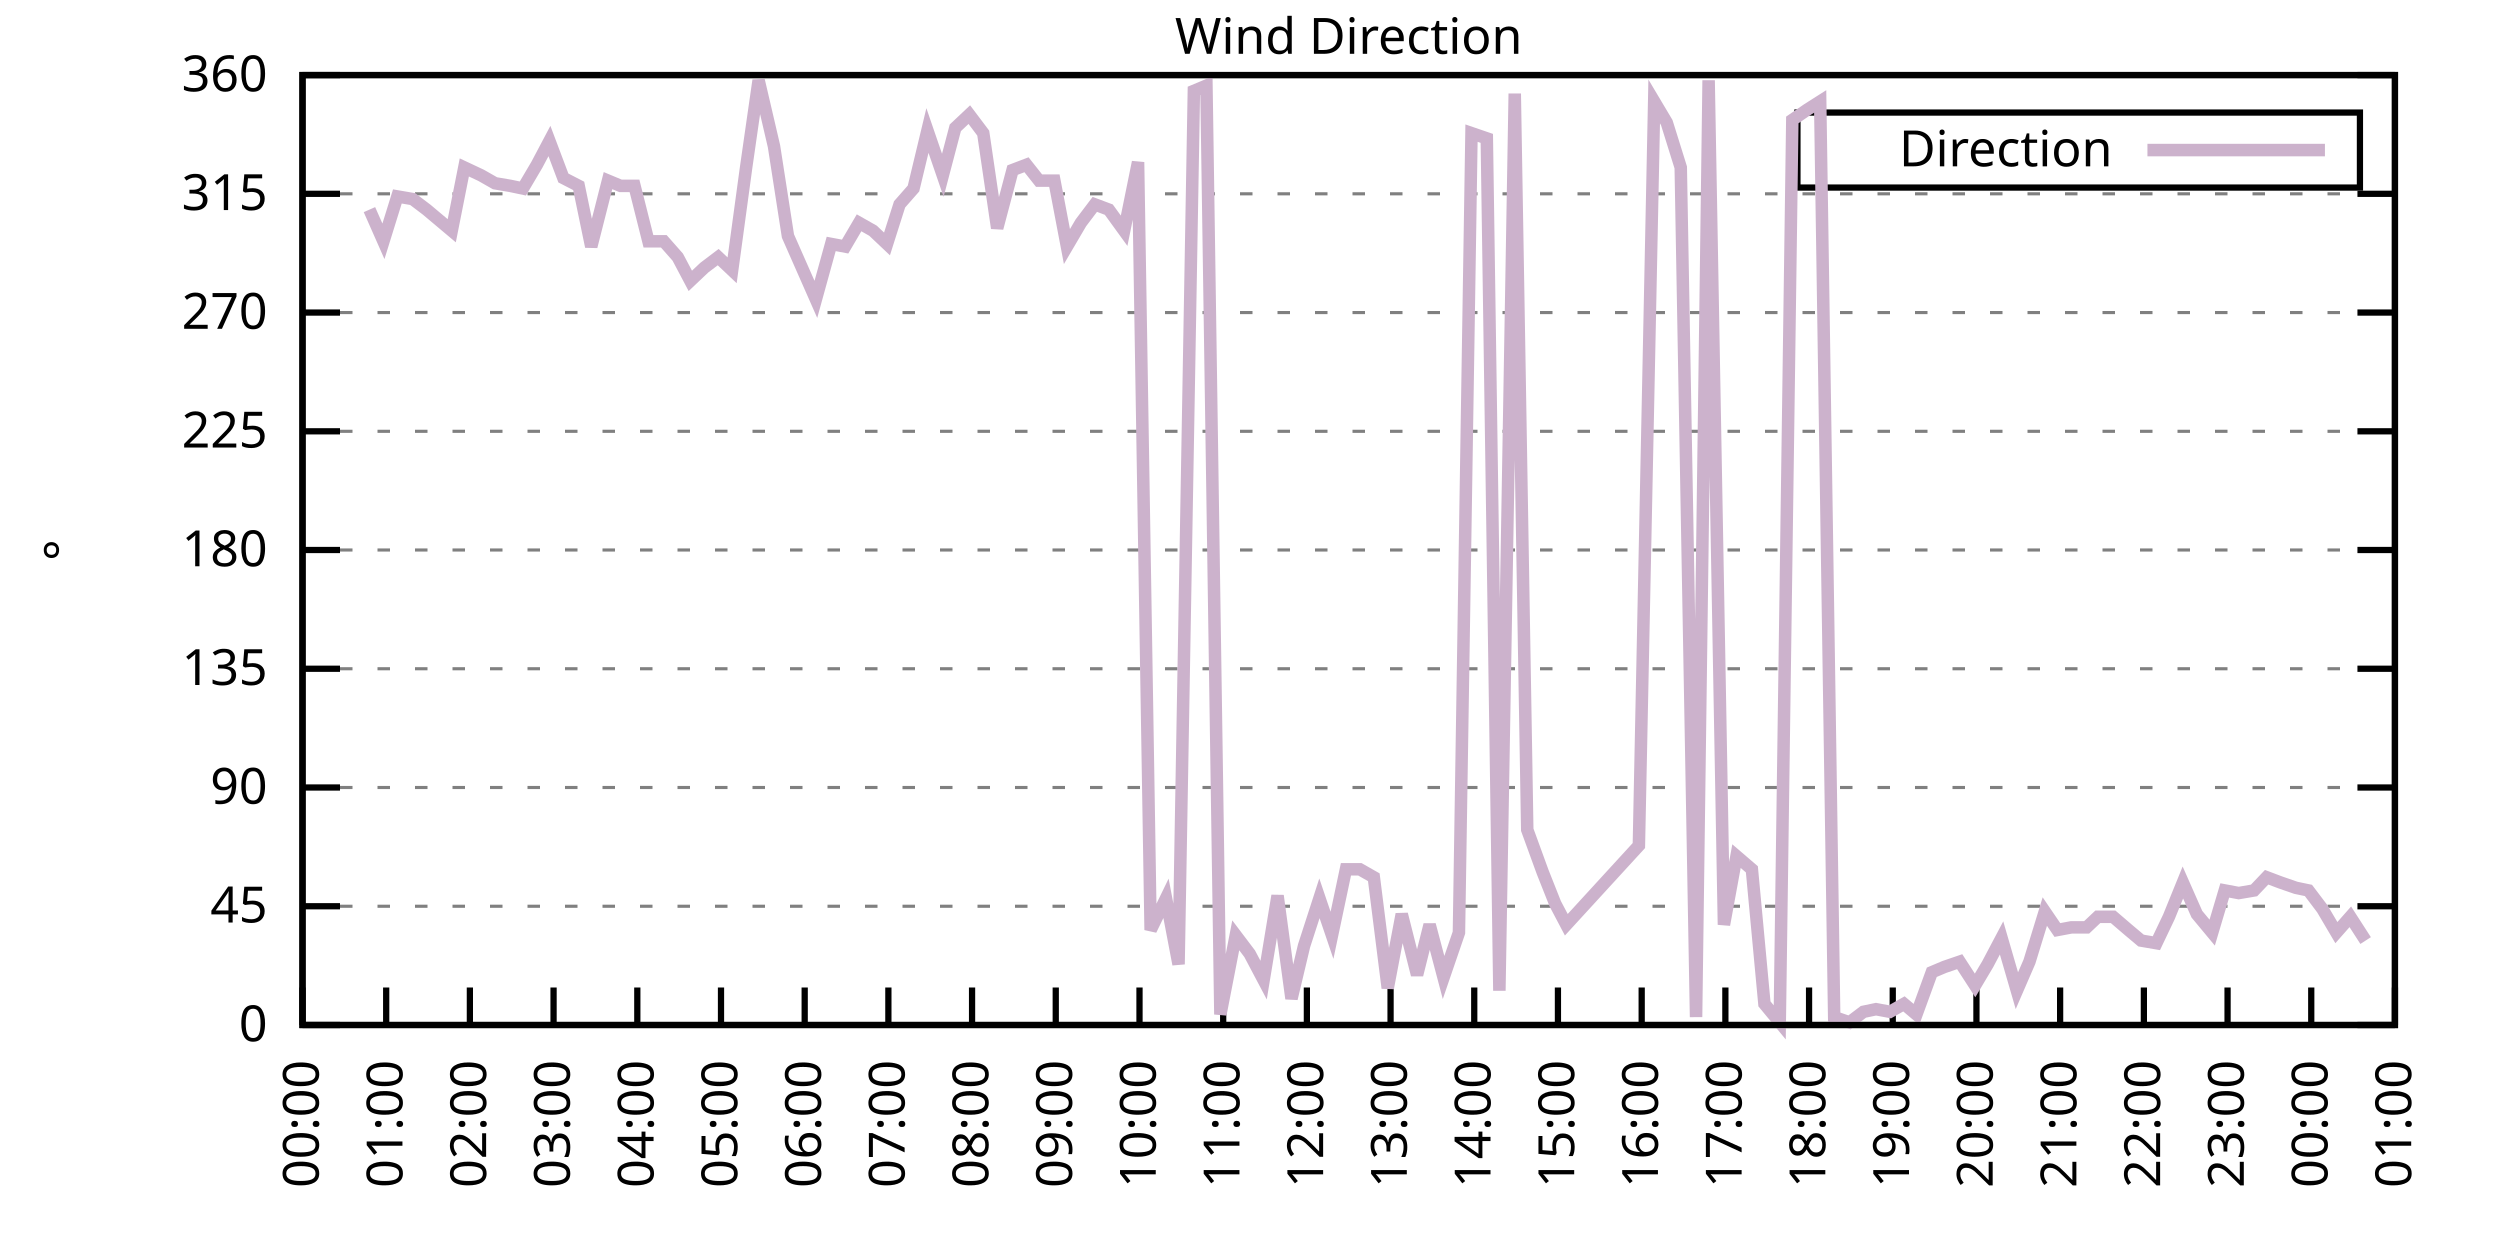
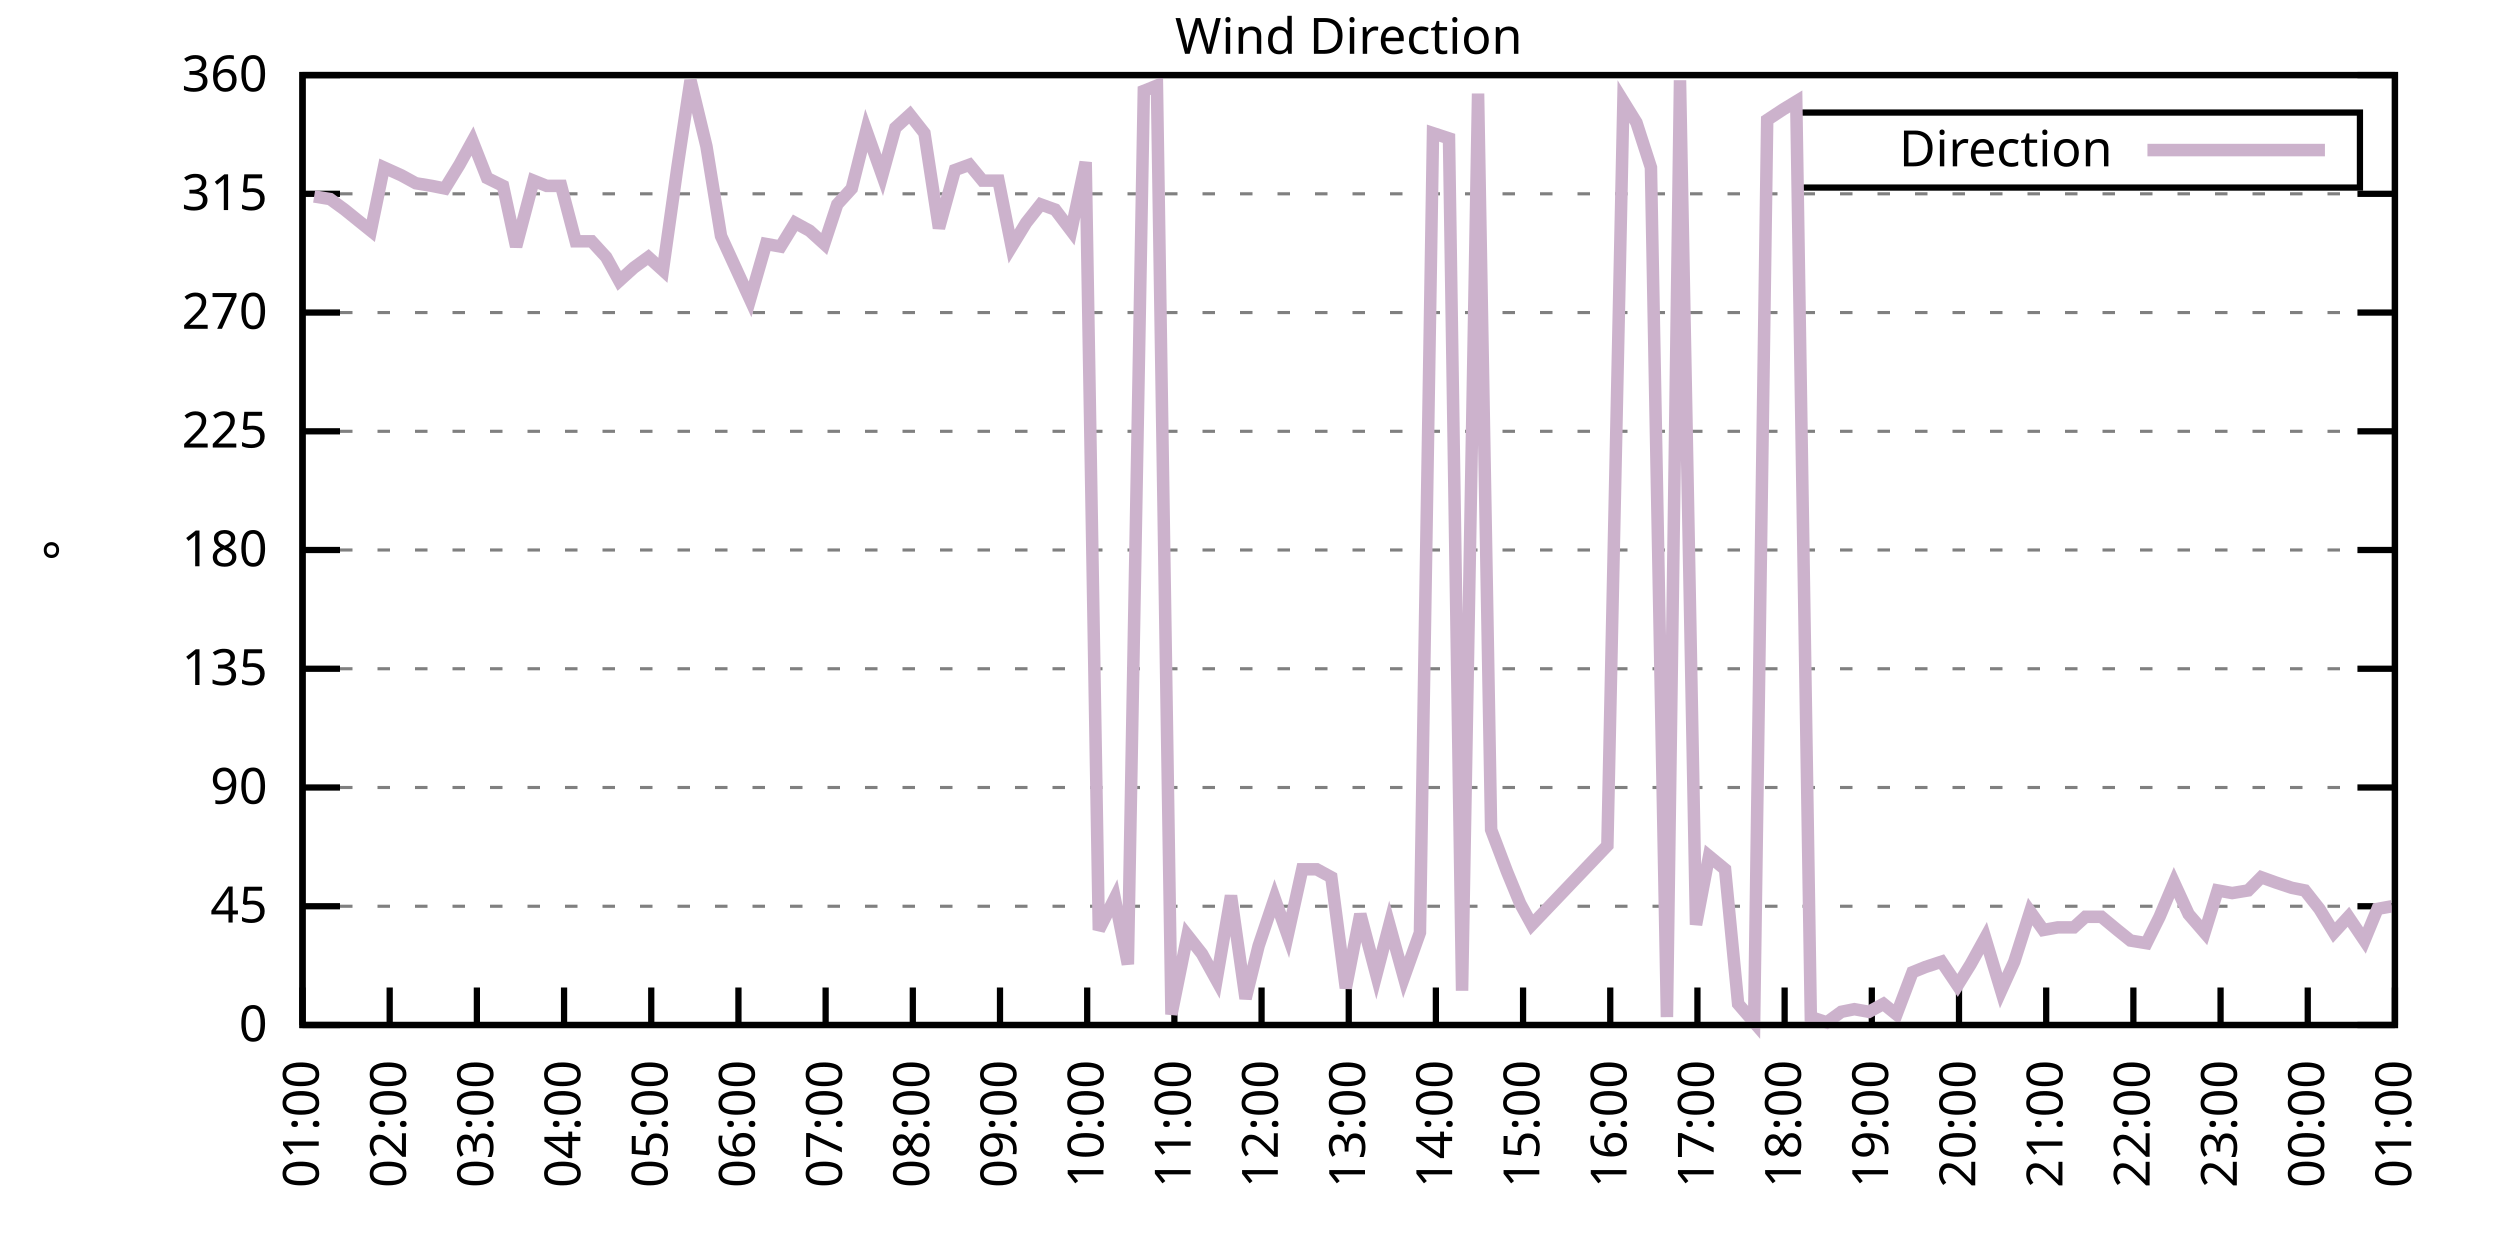
<svg xmlns="http://www.w3.org/2000/svg" xmlns:xlink="http://www.w3.org/1999/xlink" width="400" height="200" viewBox="0 0 400 200">
  <g id="gnuplot_canvas">
    <rect x="0" y="0" width="400" height="200" fill="none" />
    <defs>
      <circle id="gpDot" r="0.5" stroke-width="0.5" stroke="currentColor" />
      <path id="gpPt0" stroke-width="0.333" stroke="currentColor" d="M-1,0 h2 M0,-1 v2" />
      <path id="gpPt1" stroke-width="0.333" stroke="currentColor" d="M-1,-1 L1,1 M1,-1 L-1,1" />
      <path id="gpPt2" stroke-width="0.333" stroke="currentColor" d="M-1,0 L1,0 M0,-1 L0,1 M-1,-1 L1,1 M-1,1 L1,-1" />
      <rect id="gpPt3" stroke-width="0.333" stroke="currentColor" x="-1" y="-1" width="2" height="2" />
      <rect id="gpPt4" stroke-width="0.333" stroke="currentColor" fill="currentColor" x="-1" y="-1" width="2" height="2" />
      <circle id="gpPt5" stroke-width="0.333" stroke="currentColor" cx="0" cy="0" r="1" />
      <use xlink:href="#gpPt5" id="gpPt6" fill="currentColor" stroke="none" />
      <path id="gpPt7" stroke-width="0.333" stroke="currentColor" d="M0,-1.33 L-1.33,0.67 L1.33,0.67 z" />
      <use xlink:href="#gpPt7" id="gpPt8" fill="currentColor" stroke="none" />
      <use xlink:href="#gpPt7" id="gpPt9" stroke="currentColor" transform="rotate(180)" />
      <use xlink:href="#gpPt9" id="gpPt10" fill="currentColor" stroke="none" />
      <use xlink:href="#gpPt3" id="gpPt11" stroke="currentColor" transform="rotate(45)" />
      <use xlink:href="#gpPt11" id="gpPt12" fill="currentColor" stroke="none" />
      <path id="gpPt13" stroke-width="0.333" stroke="currentColor" d="M0,1.330 L1.265,0.411 L0.782,-1.067 L-0.782,-1.076 L-1.265,0.411 z" />
      <use xlink:href="#gpPt13" id="gpPt14" fill="currentColor" stroke="none" />
      <filter id="textbox" filterUnits="objectBoundingBox" x="0" y="0" height="1" width="1">
        <feFlood flood-color="white" flood-opacity="1" result="bgnd" />
        <feComposite in="SourceGraphic" in2="bgnd" operator="atop" />
      </filter>
      <filter id="greybox" filterUnits="objectBoundingBox" x="0" y="0" height="1" width="1">
        <feFlood flood-color="lightgrey" flood-opacity="1" result="grey" />
        <feComposite in="SourceGraphic" in2="grey" operator="atop" />
      </filter>
    </defs>
    <g fill="none" color="white" stroke="currentColor" stroke-width="1.00" stroke-linecap="butt" stroke-linejoin="miter">
</g>
    <g fill="none" color="black" stroke="currentColor" stroke-width="1.00" stroke-linecap="butt" stroke-linejoin="miter">
      <g stroke="none" shape-rendering="crispEdges">
        <polygon fill="rgb(255, 255, 255)" points="48.40,164.00 383.18,164.00 383.18,12.02 48.40,12.02 " />
      </g>
    </g>
    <g fill="none" color="black" stroke="currentColor" stroke-width="1.00" stroke-linecap="butt" stroke-linejoin="miter">
</g>
    <g fill="none" color="black" stroke="black" stroke-width="0.50" stroke-linecap="butt" stroke-linejoin="miter">
</g>
    <g fill="none" color="gray" stroke="currentColor" stroke-width="0.50" stroke-linecap="butt" stroke-linejoin="miter">
      <path stroke="gray" stroke-dasharray="2,4" class="gridline" d="M48.40,164.00 L383.19,164.00  " />
    </g>
    <g fill="none" color="gray" stroke="gray" stroke-width="1.00" stroke-linecap="butt" stroke-linejoin="miter">
</g>
    <g fill="none" color="black" stroke="currentColor" stroke-width="1.00" stroke-linecap="butt" stroke-linejoin="miter">
      <path stroke="black" d="M48.40,164.00 L54.40,164.00 M383.19,164.00 L377.19,164.00  " />
      <g transform="translate(42.80,166.60)" stroke="none" fill="black" font-family="Sans" font-size="8.00" text-anchor="end">
        <text>
          <tspan font-family="Sans"> 0</tspan>
        </text>
      </g>
    </g>
    <g fill="none" color="black" stroke="currentColor" stroke-width="1.00" stroke-linecap="butt" stroke-linejoin="miter">
</g>
    <g fill="none" color="black" stroke="black" stroke-width="0.50" stroke-linecap="butt" stroke-linejoin="miter">
</g>
    <g fill="none" color="gray" stroke="currentColor" stroke-width="0.50" stroke-linecap="butt" stroke-linejoin="miter">
      <path stroke="gray" stroke-dasharray="2,4" class="gridline" d="M48.40,145.00 L383.19,145.00  " />
    </g>
    <g fill="none" color="gray" stroke="gray" stroke-width="1.00" stroke-linecap="butt" stroke-linejoin="miter">
</g>
    <g fill="none" color="black" stroke="currentColor" stroke-width="1.00" stroke-linecap="butt" stroke-linejoin="miter">
      <path stroke="black" d="M48.40,145.00 L54.40,145.00 M383.19,145.00 L377.19,145.00  " />
      <g transform="translate(42.80,147.60)" stroke="none" fill="black" font-family="Sans" font-size="8.00" text-anchor="end">
        <text>
          <tspan font-family="Sans"> 45</tspan>
        </text>
      </g>
    </g>
    <g fill="none" color="black" stroke="currentColor" stroke-width="1.00" stroke-linecap="butt" stroke-linejoin="miter">
</g>
    <g fill="none" color="black" stroke="black" stroke-width="0.50" stroke-linecap="butt" stroke-linejoin="miter">
</g>
    <g fill="none" color="gray" stroke="currentColor" stroke-width="0.50" stroke-linecap="butt" stroke-linejoin="miter">
      <path stroke="gray" stroke-dasharray="2,4" class="gridline" d="M48.40,126.00 L383.19,126.00  " />
    </g>
    <g fill="none" color="gray" stroke="gray" stroke-width="1.00" stroke-linecap="butt" stroke-linejoin="miter">
</g>
    <g fill="none" color="black" stroke="currentColor" stroke-width="1.00" stroke-linecap="butt" stroke-linejoin="miter">
      <path stroke="black" d="M48.40,126.00 L54.40,126.00 M383.19,126.00 L377.19,126.00  " />
      <g transform="translate(42.80,128.60)" stroke="none" fill="black" font-family="Sans" font-size="8.00" text-anchor="end">
        <text>
          <tspan font-family="Sans"> 90</tspan>
        </text>
      </g>
    </g>
    <g fill="none" color="black" stroke="currentColor" stroke-width="1.00" stroke-linecap="butt" stroke-linejoin="miter">
</g>
    <g fill="none" color="black" stroke="black" stroke-width="0.50" stroke-linecap="butt" stroke-linejoin="miter">
</g>
    <g fill="none" color="gray" stroke="currentColor" stroke-width="0.50" stroke-linecap="butt" stroke-linejoin="miter">
      <path stroke="gray" stroke-dasharray="2,4" class="gridline" d="M48.40,107.00 L383.19,107.00  " />
    </g>
    <g fill="none" color="gray" stroke="gray" stroke-width="1.00" stroke-linecap="butt" stroke-linejoin="miter">
</g>
    <g fill="none" color="black" stroke="currentColor" stroke-width="1.00" stroke-linecap="butt" stroke-linejoin="miter">
      <path stroke="black" d="M48.40,107.00 L54.40,107.00 M383.19,107.00 L377.19,107.00  " />
      <g transform="translate(42.80,109.60)" stroke="none" fill="black" font-family="Sans" font-size="8.00" text-anchor="end">
        <text>
          <tspan font-family="Sans"> 135</tspan>
        </text>
      </g>
    </g>
    <g fill="none" color="black" stroke="currentColor" stroke-width="1.00" stroke-linecap="butt" stroke-linejoin="miter">
</g>
    <g fill="none" color="black" stroke="black" stroke-width="0.50" stroke-linecap="butt" stroke-linejoin="miter">
</g>
    <g fill="none" color="gray" stroke="currentColor" stroke-width="0.50" stroke-linecap="butt" stroke-linejoin="miter">
      <path stroke="gray" stroke-dasharray="2,4" class="gridline" d="M48.40,88.00 L383.19,88.00  " />
    </g>
    <g fill="none" color="gray" stroke="gray" stroke-width="1.00" stroke-linecap="butt" stroke-linejoin="miter">
</g>
    <g fill="none" color="black" stroke="currentColor" stroke-width="1.00" stroke-linecap="butt" stroke-linejoin="miter">
      <path stroke="black" d="M48.40,88.00 L54.40,88.00 M383.19,88.00 L377.19,88.00  " />
      <g transform="translate(42.80,90.60)" stroke="none" fill="black" font-family="Sans" font-size="8.00" text-anchor="end">
        <text>
          <tspan font-family="Sans"> 180</tspan>
        </text>
      </g>
    </g>
    <g fill="none" color="black" stroke="currentColor" stroke-width="1.00" stroke-linecap="butt" stroke-linejoin="miter">
</g>
    <g fill="none" color="black" stroke="black" stroke-width="0.50" stroke-linecap="butt" stroke-linejoin="miter">
</g>
    <g fill="none" color="gray" stroke="currentColor" stroke-width="0.50" stroke-linecap="butt" stroke-linejoin="miter">
      <path stroke="gray" stroke-dasharray="2,4" class="gridline" d="M48.40,69.01 L383.19,69.01  " />
    </g>
    <g fill="none" color="gray" stroke="gray" stroke-width="1.00" stroke-linecap="butt" stroke-linejoin="miter">
</g>
    <g fill="none" color="black" stroke="currentColor" stroke-width="1.00" stroke-linecap="butt" stroke-linejoin="miter">
      <path stroke="black" d="M48.40,69.01 L54.40,69.01 M383.19,69.01 L377.19,69.01  " />
      <g transform="translate(42.80,71.61)" stroke="none" fill="black" font-family="Sans" font-size="8.00" text-anchor="end">
        <text>
          <tspan font-family="Sans"> 225</tspan>
        </text>
      </g>
    </g>
    <g fill="none" color="black" stroke="currentColor" stroke-width="1.00" stroke-linecap="butt" stroke-linejoin="miter">
</g>
    <g fill="none" color="black" stroke="black" stroke-width="0.50" stroke-linecap="butt" stroke-linejoin="miter">
</g>
    <g fill="none" color="gray" stroke="currentColor" stroke-width="0.50" stroke-linecap="butt" stroke-linejoin="miter">
      <path stroke="gray" stroke-dasharray="2,4" class="gridline" d="M48.40,50.01 L383.19,50.01  " />
    </g>
    <g fill="none" color="gray" stroke="gray" stroke-width="1.00" stroke-linecap="butt" stroke-linejoin="miter">
</g>
    <g fill="none" color="black" stroke="currentColor" stroke-width="1.00" stroke-linecap="butt" stroke-linejoin="miter">
      <path stroke="black" d="M48.40,50.01 L54.40,50.01 M383.19,50.01 L377.19,50.01  " />
      <g transform="translate(42.80,52.61)" stroke="none" fill="black" font-family="Sans" font-size="8.00" text-anchor="end">
        <text>
          <tspan font-family="Sans"> 270</tspan>
        </text>
      </g>
    </g>
    <g fill="none" color="black" stroke="currentColor" stroke-width="1.00" stroke-linecap="butt" stroke-linejoin="miter">
</g>
    <g fill="none" color="black" stroke="black" stroke-width="0.50" stroke-linecap="butt" stroke-linejoin="miter">
</g>
    <g fill="none" color="gray" stroke="currentColor" stroke-width="0.50" stroke-linecap="butt" stroke-linejoin="miter">
      <path stroke="gray" stroke-dasharray="2,4" class="gridline" d="M48.40,31.01 L383.19,31.01  " />
    </g>
    <g fill="none" color="gray" stroke="gray" stroke-width="1.00" stroke-linecap="butt" stroke-linejoin="miter">
</g>
    <g fill="none" color="black" stroke="currentColor" stroke-width="1.00" stroke-linecap="butt" stroke-linejoin="miter">
      <path stroke="black" d="M48.40,31.01 L54.40,31.01 M383.19,31.01 L377.19,31.01  " />
      <g transform="translate(42.80,33.61)" stroke="none" fill="black" font-family="Sans" font-size="8.00" text-anchor="end">
        <text>
          <tspan font-family="Sans"> 315</tspan>
        </text>
      </g>
    </g>
    <g fill="none" color="black" stroke="currentColor" stroke-width="1.00" stroke-linecap="butt" stroke-linejoin="miter">
</g>
    <g fill="none" color="black" stroke="black" stroke-width="0.50" stroke-linecap="butt" stroke-linejoin="miter">
</g>
    <g fill="none" color="gray" stroke="currentColor" stroke-width="0.50" stroke-linecap="butt" stroke-linejoin="miter">
      <path stroke="gray" stroke-dasharray="2,4" class="gridline" d="M48.40,12.01 L383.19,12.01  " />
    </g>
    <g fill="none" color="gray" stroke="gray" stroke-width="1.00" stroke-linecap="butt" stroke-linejoin="miter">
</g>
    <g fill="none" color="black" stroke="currentColor" stroke-width="1.00" stroke-linecap="butt" stroke-linejoin="miter">
      <path stroke="black" d="M48.40,12.01 L54.40,12.01 M383.19,12.01 L377.19,12.01  " />
      <g transform="translate(42.80,14.61)" stroke="none" fill="black" font-family="Sans" font-size="8.00" text-anchor="end">
        <text>
          <tspan font-family="Sans"> 360</tspan>
        </text>
      </g>
    </g>
    <g fill="none" color="black" stroke="currentColor" stroke-width="1.00" stroke-linecap="butt" stroke-linejoin="miter">
      <path stroke="black" d="M48.40,164.00 L48.40,158.00  " />
      <g transform="translate(51.00,169.60) rotate(270.00)" stroke="none" fill="black" font-family="Sans" font-size="8.00" text-anchor="end">
        <text>
-           <tspan font-family="Sans">00:00</tspan>
-         </text>
-       </g>
-     </g>
-     <g fill="none" color="black" stroke="currentColor" stroke-width="1.00" stroke-linecap="butt" stroke-linejoin="miter">
-       <path stroke="black" d="M61.79,164.00 L61.79,158.00  " />
-       <g transform="translate(64.39,169.60) rotate(270.00)" stroke="none" fill="black" font-family="Sans" font-size="8.00" text-anchor="end">
-         <text>
          <tspan font-family="Sans">01:00</tspan>
        </text>
      </g>
    </g>
    <g fill="none" color="black" stroke="currentColor" stroke-width="1.00" stroke-linecap="butt" stroke-linejoin="miter">
-       <path stroke="black" d="M75.18,164.00 L75.18,158.00  " />
-       <g transform="translate(77.78,169.60) rotate(270.00)" stroke="none" fill="black" font-family="Sans" font-size="8.00" text-anchor="end">
+       <path stroke="black" d="M62.35,164.00 L62.35,158.00  " />
+       <g transform="translate(64.95,169.60) rotate(270.00)" stroke="none" fill="black" font-family="Sans" font-size="8.00" text-anchor="end">
        <text>
          <tspan font-family="Sans">02:00</tspan>
        </text>
      </g>
    </g>
    <g fill="none" color="black" stroke="currentColor" stroke-width="1.00" stroke-linecap="butt" stroke-linejoin="miter">
-       <path stroke="black" d="M88.57,164.00 L88.57,158.00  " />
-       <g transform="translate(91.17,169.60) rotate(270.00)" stroke="none" fill="black" font-family="Sans" font-size="8.00" text-anchor="end">
+       <path stroke="black" d="M76.30,164.00 L76.30,158.00  " />
+       <g transform="translate(78.90,169.60) rotate(270.00)" stroke="none" fill="black" font-family="Sans" font-size="8.00" text-anchor="end">
        <text>
          <tspan font-family="Sans">03:00</tspan>
        </text>
      </g>
    </g>
    <g fill="none" color="black" stroke="currentColor" stroke-width="1.00" stroke-linecap="butt" stroke-linejoin="miter">
-       <path stroke="black" d="M101.97,164.00 L101.97,158.00  " />
-       <g transform="translate(104.57,169.60) rotate(270.00)" stroke="none" fill="black" font-family="Sans" font-size="8.00" text-anchor="end">
+       <path stroke="black" d="M90.25,164.00 L90.25,158.00  " />
+       <g transform="translate(92.85,169.60) rotate(270.00)" stroke="none" fill="black" font-family="Sans" font-size="8.00" text-anchor="end">
        <text>
          <tspan font-family="Sans">04:00</tspan>
        </text>
      </g>
    </g>
    <g fill="none" color="black" stroke="currentColor" stroke-width="1.00" stroke-linecap="butt" stroke-linejoin="miter">
-       <path stroke="black" d="M115.36,164.00 L115.36,158.00  " />
-       <g transform="translate(117.96,169.60) rotate(270.00)" stroke="none" fill="black" font-family="Sans" font-size="8.00" text-anchor="end">
+       <path stroke="black" d="M104.20,164.00 L104.20,158.00  " />
+       <g transform="translate(106.80,169.60) rotate(270.00)" stroke="none" fill="black" font-family="Sans" font-size="8.00" text-anchor="end">
        <text>
          <tspan font-family="Sans">05:00</tspan>
        </text>
      </g>
    </g>
    <g fill="none" color="black" stroke="currentColor" stroke-width="1.00" stroke-linecap="butt" stroke-linejoin="miter">
-       <path stroke="black" d="M128.75,164.00 L128.75,158.00  " />
-       <g transform="translate(131.35,169.60) rotate(270.00)" stroke="none" fill="black" font-family="Sans" font-size="8.00" text-anchor="end">
+       <path stroke="black" d="M118.15,164.00 L118.15,158.00  " />
+       <g transform="translate(120.75,169.60) rotate(270.00)" stroke="none" fill="black" font-family="Sans" font-size="8.00" text-anchor="end">
        <text>
          <tspan font-family="Sans">06:00</tspan>
        </text>
      </g>
    </g>
    <g fill="none" color="black" stroke="currentColor" stroke-width="1.00" stroke-linecap="butt" stroke-linejoin="miter">
-       <path stroke="black" d="M142.14,164.00 L142.14,158.00  " />
-       <g transform="translate(144.74,169.60) rotate(270.00)" stroke="none" fill="black" font-family="Sans" font-size="8.00" text-anchor="end">
+       <path stroke="black" d="M132.10,164.00 L132.10,158.00  " />
+       <g transform="translate(134.70,169.60) rotate(270.00)" stroke="none" fill="black" font-family="Sans" font-size="8.00" text-anchor="end">
        <text>
          <tspan font-family="Sans">07:00</tspan>
        </text>
      </g>
    </g>
    <g fill="none" color="black" stroke="currentColor" stroke-width="1.00" stroke-linecap="butt" stroke-linejoin="miter">
-       <path stroke="black" d="M155.53,164.00 L155.53,158.00  " />
-       <g transform="translate(158.13,169.60) rotate(270.00)" stroke="none" fill="black" font-family="Sans" font-size="8.00" text-anchor="end">
+       <path stroke="black" d="M146.05,164.00 L146.05,158.00  " />
+       <g transform="translate(148.65,169.60) rotate(270.00)" stroke="none" fill="black" font-family="Sans" font-size="8.00" text-anchor="end">
        <text>
          <tspan font-family="Sans">08:00</tspan>
        </text>
      </g>
    </g>
    <g fill="none" color="black" stroke="currentColor" stroke-width="1.00" stroke-linecap="butt" stroke-linejoin="miter">
-       <path stroke="black" d="M168.92,164.00 L168.92,158.00  " />
-       <g transform="translate(171.52,169.60) rotate(270.00)" stroke="none" fill="black" font-family="Sans" font-size="8.00" text-anchor="end">
+       <path stroke="black" d="M160.00,164.00 L160.00,158.00  " />
+       <g transform="translate(162.60,169.60) rotate(270.00)" stroke="none" fill="black" font-family="Sans" font-size="8.00" text-anchor="end">
        <text>
          <tspan font-family="Sans">09:00</tspan>
        </text>
      </g>
    </g>
    <g fill="none" color="black" stroke="currentColor" stroke-width="1.00" stroke-linecap="butt" stroke-linejoin="miter">
-       <path stroke="black" d="M182.32,164.00 L182.32,158.00  " />
-       <g transform="translate(184.92,169.60) rotate(270.00)" stroke="none" fill="black" font-family="Sans" font-size="8.00" text-anchor="end">
+       <path stroke="black" d="M173.95,164.00 L173.95,158.00  " />
+       <g transform="translate(176.55,169.60) rotate(270.00)" stroke="none" fill="black" font-family="Sans" font-size="8.00" text-anchor="end">
        <text>
          <tspan font-family="Sans">10:00</tspan>
        </text>
      </g>
    </g>
    <g fill="none" color="black" stroke="currentColor" stroke-width="1.00" stroke-linecap="butt" stroke-linejoin="miter">
-       <path stroke="black" d="M195.71,164.00 L195.71,158.00  " />
-       <g transform="translate(198.31,169.60) rotate(270.00)" stroke="none" fill="black" font-family="Sans" font-size="8.00" text-anchor="end">
+       <path stroke="black" d="M187.90,164.00 L187.90,158.00  " />
+       <g transform="translate(190.50,169.60) rotate(270.00)" stroke="none" fill="black" font-family="Sans" font-size="8.00" text-anchor="end">
        <text>
          <tspan font-family="Sans">11:00</tspan>
        </text>
      </g>
    </g>
    <g fill="none" color="black" stroke="currentColor" stroke-width="1.00" stroke-linecap="butt" stroke-linejoin="miter">
-       <path stroke="black" d="M209.10,164.00 L209.10,158.00  " />
-       <g transform="translate(211.70,169.60) rotate(270.00)" stroke="none" fill="black" font-family="Sans" font-size="8.00" text-anchor="end">
+       <path stroke="black" d="M201.85,164.00 L201.85,158.00  " />
+       <g transform="translate(204.45,169.60) rotate(270.00)" stroke="none" fill="black" font-family="Sans" font-size="8.00" text-anchor="end">
        <text>
          <tspan font-family="Sans">12:00</tspan>
        </text>
      </g>
    </g>
    <g fill="none" color="black" stroke="currentColor" stroke-width="1.00" stroke-linecap="butt" stroke-linejoin="miter">
-       <path stroke="black" d="M222.49,164.00 L222.49,158.00  " />
-       <g transform="translate(225.09,169.60) rotate(270.00)" stroke="none" fill="black" font-family="Sans" font-size="8.00" text-anchor="end">
+       <path stroke="black" d="M215.80,164.00 L215.80,158.00  " />
+       <g transform="translate(218.40,169.60) rotate(270.00)" stroke="none" fill="black" font-family="Sans" font-size="8.00" text-anchor="end">
        <text>
          <tspan font-family="Sans">13:00</tspan>
        </text>
      </g>
    </g>
    <g fill="none" color="black" stroke="currentColor" stroke-width="1.00" stroke-linecap="butt" stroke-linejoin="miter">
-       <path stroke="black" d="M235.88,164.00 L235.88,158.00  " />
-       <g transform="translate(238.48,169.60) rotate(270.00)" stroke="none" fill="black" font-family="Sans" font-size="8.00" text-anchor="end">
+       <path stroke="black" d="M229.74,164.00 L229.74,158.00  " />
+       <g transform="translate(232.34,169.60) rotate(270.00)" stroke="none" fill="black" font-family="Sans" font-size="8.00" text-anchor="end">
        <text>
          <tspan font-family="Sans">14:00</tspan>
        </text>
      </g>
    </g>
    <g fill="none" color="black" stroke="currentColor" stroke-width="1.00" stroke-linecap="butt" stroke-linejoin="miter">
-       <path stroke="black" d="M249.27,164.00 L249.27,158.00  " />
-       <g transform="translate(251.87,169.60) rotate(270.00)" stroke="none" fill="black" font-family="Sans" font-size="8.00" text-anchor="end">
+       <path stroke="black" d="M243.69,164.00 L243.69,158.00  " />
+       <g transform="translate(246.29,169.60) rotate(270.00)" stroke="none" fill="black" font-family="Sans" font-size="8.00" text-anchor="end">
        <text>
          <tspan font-family="Sans">15:00</tspan>
        </text>
      </g>
    </g>
    <g fill="none" color="black" stroke="currentColor" stroke-width="1.00" stroke-linecap="butt" stroke-linejoin="miter">
-       <path stroke="black" d="M262.67,164.00 L262.67,158.00  " />
-       <g transform="translate(265.27,169.60) rotate(270.00)" stroke="none" fill="black" font-family="Sans" font-size="8.00" text-anchor="end">
+       <path stroke="black" d="M257.64,164.00 L257.64,158.00  " />
+       <g transform="translate(260.24,169.60) rotate(270.00)" stroke="none" fill="black" font-family="Sans" font-size="8.00" text-anchor="end">
        <text>
          <tspan font-family="Sans">16:00</tspan>
        </text>
      </g>
    </g>
    <g fill="none" color="black" stroke="currentColor" stroke-width="1.00" stroke-linecap="butt" stroke-linejoin="miter">
-       <path stroke="black" d="M276.06,164.00 L276.06,158.00  " />
-       <g transform="translate(278.66,169.60) rotate(270.00)" stroke="none" fill="black" font-family="Sans" font-size="8.00" text-anchor="end">
+       <path stroke="black" d="M271.59,164.00 L271.59,158.00  " />
+       <g transform="translate(274.19,169.60) rotate(270.00)" stroke="none" fill="black" font-family="Sans" font-size="8.00" text-anchor="end">
        <text>
          <tspan font-family="Sans">17:00</tspan>
        </text>
      </g>
    </g>
    <g fill="none" color="black" stroke="currentColor" stroke-width="1.00" stroke-linecap="butt" stroke-linejoin="miter">
-       <path stroke="black" d="M289.45,164.00 L289.45,158.00  " />
-       <g transform="translate(292.05,169.60) rotate(270.00)" stroke="none" fill="black" font-family="Sans" font-size="8.00" text-anchor="end">
+       <path stroke="black" d="M285.54,164.00 L285.54,158.00  " />
+       <g transform="translate(288.14,169.60) rotate(270.00)" stroke="none" fill="black" font-family="Sans" font-size="8.00" text-anchor="end">
        <text>
          <tspan font-family="Sans">18:00</tspan>
        </text>
      </g>
    </g>
    <g fill="none" color="black" stroke="currentColor" stroke-width="1.00" stroke-linecap="butt" stroke-linejoin="miter">
-       <path stroke="black" d="M302.84,164.00 L302.84,158.00  " />
-       <g transform="translate(305.44,169.60) rotate(270.00)" stroke="none" fill="black" font-family="Sans" font-size="8.00" text-anchor="end">
+       <path stroke="black" d="M299.49,164.00 L299.49,158.00  " />
+       <g transform="translate(302.09,169.60) rotate(270.00)" stroke="none" fill="black" font-family="Sans" font-size="8.00" text-anchor="end">
        <text>
          <tspan font-family="Sans">19:00</tspan>
        </text>
      </g>
    </g>
    <g fill="none" color="black" stroke="currentColor" stroke-width="1.00" stroke-linecap="butt" stroke-linejoin="miter">
-       <path stroke="black" d="M316.23,164.00 L316.23,158.00  " />
-       <g transform="translate(318.83,169.60) rotate(270.00)" stroke="none" fill="black" font-family="Sans" font-size="8.00" text-anchor="end">
+       <path stroke="black" d="M313.44,164.00 L313.44,158.00  " />
+       <g transform="translate(316.04,169.60) rotate(270.00)" stroke="none" fill="black" font-family="Sans" font-size="8.00" text-anchor="end">
        <text>
          <tspan font-family="Sans">20:00</tspan>
        </text>
      </g>
    </g>
    <g fill="none" color="black" stroke="currentColor" stroke-width="1.00" stroke-linecap="butt" stroke-linejoin="miter">
-       <path stroke="black" d="M329.62,164.00 L329.62,158.00  " />
-       <g transform="translate(332.22,169.60) rotate(270.00)" stroke="none" fill="black" font-family="Sans" font-size="8.00" text-anchor="end">
+       <path stroke="black" d="M327.39,164.00 L327.39,158.00  " />
+       <g transform="translate(329.99,169.60) rotate(270.00)" stroke="none" fill="black" font-family="Sans" font-size="8.00" text-anchor="end">
        <text>
          <tspan font-family="Sans">21:00</tspan>
        </text>
      </g>
    </g>
    <g fill="none" color="black" stroke="currentColor" stroke-width="1.00" stroke-linecap="butt" stroke-linejoin="miter">
-       <path stroke="black" d="M343.02,164.00 L343.02,158.00  " />
-       <g transform="translate(345.62,169.60) rotate(270.00)" stroke="none" fill="black" font-family="Sans" font-size="8.00" text-anchor="end">
+       <path stroke="black" d="M341.34,164.00 L341.34,158.00  " />
+       <g transform="translate(343.94,169.60) rotate(270.00)" stroke="none" fill="black" font-family="Sans" font-size="8.00" text-anchor="end">
        <text>
          <tspan font-family="Sans">22:00</tspan>
        </text>
      </g>
    </g>
    <g fill="none" color="black" stroke="currentColor" stroke-width="1.00" stroke-linecap="butt" stroke-linejoin="miter">
-       <path stroke="black" d="M356.41,164.00 L356.41,158.00  " />
-       <g transform="translate(359.01,169.60) rotate(270.00)" stroke="none" fill="black" font-family="Sans" font-size="8.00" text-anchor="end">
+       <path stroke="black" d="M355.29,164.00 L355.29,158.00  " />
+       <g transform="translate(357.89,169.60) rotate(270.00)" stroke="none" fill="black" font-family="Sans" font-size="8.00" text-anchor="end">
        <text>
          <tspan font-family="Sans">23:00</tspan>
        </text>
      </g>
    </g>
    <g fill="none" color="black" stroke="currentColor" stroke-width="1.00" stroke-linecap="butt" stroke-linejoin="miter">
-       <path stroke="black" d="M369.80,164.00 L369.80,158.00  " />
-       <g transform="translate(372.40,169.60) rotate(270.00)" stroke="none" fill="black" font-family="Sans" font-size="8.00" text-anchor="end">
+       <path stroke="black" d="M369.24,164.00 L369.24,158.00  " />
+       <g transform="translate(371.84,169.60) rotate(270.00)" stroke="none" fill="black" font-family="Sans" font-size="8.00" text-anchor="end">
        <text>
          <tspan font-family="Sans">00:00</tspan>
        </text>
      </g>
    </g>
    <g fill="none" color="black" stroke="currentColor" stroke-width="1.00" stroke-linecap="butt" stroke-linejoin="miter">
      <path stroke="black" d="M383.19,164.00 L383.19,158.00  " />
      <g transform="translate(385.79,169.60) rotate(270.00)" stroke="none" fill="black" font-family="Sans" font-size="8.00" text-anchor="end">
        <text>
          <tspan font-family="Sans">01:00</tspan>
        </text>
      </g>
    </g>
    <g fill="none" color="black" stroke="currentColor" stroke-width="1.00" stroke-linecap="butt" stroke-linejoin="miter">
</g>
    <g fill="none" color="black" stroke="currentColor" stroke-width="1.00" stroke-linecap="butt" stroke-linejoin="miter">
      <path stroke="black" d="M48.40,12.01 L48.40,164.00 L383.19,164.00 L383.19,12.01 L48.40,12.01 Z  " />
    </g>
    <g fill="none" color="black" stroke="currentColor" stroke-width="1.00" stroke-linecap="butt" stroke-linejoin="miter">
</g>
    <g fill="none" color="black" stroke="currentColor" stroke-width="1.00" stroke-linecap="butt" stroke-linejoin="miter">
      <path stroke="black" d="M287.59,30.01 L287.59,18.01 L377.59,18.01 L377.59,30.01 L287.59,30.01 Z  " />
    </g>
    <g id="Wind_direction_plot_1">
      <g fill="none" color="white" stroke="black" stroke-width="2.00" stroke-linecap="butt" stroke-linejoin="miter">
</g>
      <g fill="none" color="black" stroke="currentColor" stroke-width="2.00" stroke-linecap="butt" stroke-linejoin="miter">
        <g transform="translate(337.99,26.61)" stroke="none" fill="black" font-family="Sans" font-size="8.00" text-anchor="end">
          <text>
            <tspan font-family="Sans">Direction</tspan>
          </text>
        </g>
      </g>
      <g fill="none" color="black" stroke="currentColor" stroke-width="2.00" stroke-linecap="butt" stroke-linejoin="miter">
-         <path stroke="rgb(204, 178, 204)" d="M343.59,24.01 L371.99,24.01 M59.11,33.54 L61.35,38.61 L63.58,31.43 L66.03,31.85 L68.26,33.54 L70.27,35.23   L72.28,36.92 L74.29,26.79 L76.97,28.05 L79.20,29.32 L81.66,29.74 L83.66,30.16 L85.90,26.36 L87.91,22.56   L90.14,28.48 L92.59,29.74 L94.60,39.45 L97.28,28.90 L99.29,29.74 L101.52,29.74 L103.75,38.61 L106.21,38.61   L108.44,41.14 L110.45,44.94 L112.68,42.83 L114.91,41.14 L117.14,43.25 L119.38,26.79 L121.38,12.85 L123.84,23.41   L126.07,37.76 L130.54,47.90 L132.99,39.03 L135.22,39.45 L137.45,35.65 L139.69,36.92 L141.92,39.03 L143.93,32.70   L146.16,30.16 L148.39,20.88 L150.85,28.05 L152.85,20.45 L155.09,18.34 L157.32,21.30 L159.55,36.50 L162.01,27.21   L164.24,26.36 L166.25,28.90 L168.70,28.90 L170.71,39.45 L172.94,35.65 L175.17,32.70 L177.41,33.54 L179.86,36.92   L182.09,25.94 L184.10,148.80 L186.56,143.73 L188.57,154.29 L191.02,14.54 L193.03,13.70 L195.26,162.31 L197.72,149.65   L199.95,152.60 L202.18,156.82 L204.41,143.31 L206.64,159.78 L208.65,151.33 L211.11,143.73 L213.12,149.65 L215.35,139.09   L217.58,139.09 L219.81,140.36 L222.04,158.09 L224.28,146.27 L226.73,155.98 L228.74,147.96 L230.97,156.40 L233.43,149.22   L235.44,21.30 L237.89,22.14 L239.90,158.51 L242.36,14.97 L244.36,132.76 L246.82,139.51 L248.83,144.58 L250.61,147.96   L262.22,135.29 L264.67,16.23 L266.68,19.61 L268.92,26.79 L271.37,162.73 L273.38,12.85 L275.83,147.96 L277.84,136.98   L280.30,139.09 L282.31,160.62 L284.76,163.58 L286.77,19.19 L289.23,17.50 L291.23,16.23 L293.47,162.73 L295.92,163.58   L298.15,161.89 L300.16,161.47 L302.39,161.89 L304.63,160.62 L306.63,162.31 L309.09,155.56 L311.10,154.71 L313.55,153.87   L316.01,157.67 L318.02,154.29 L320.25,150.07 L322.70,158.51 L324.71,153.87 L327.17,145.85 L329.18,148.80 L331.41,148.38   L333.86,148.38 L335.65,146.69 L338.10,146.69 L340.56,148.80 L342.57,150.49 L345.02,150.91 L347.03,146.69 L349.26,141.20   L351.50,146.27 L353.95,149.22 L355.96,142.47 L358.19,142.89 L360.65,142.47 L362.66,140.36 L364.89,141.20 L367.34,142.05   L369.35,142.47 L371.58,145.42 L373.82,149.22 L376.05,146.69 L378.50,150.49  " />
+         <path stroke="rgb(204, 178, 204)" d="M343.59,24.01 L371.99,24.01 M50.26,31.43 L52.82,31.85 L55.14,33.54 L57.23,35.23 L59.33,36.92 L61.42,26.79   L64.21,28.05 L66.53,29.32 L69.09,29.74 L71.18,30.16 L73.51,26.36 L75.60,22.56 L77.93,28.48 L80.48,29.74   L82.58,39.45 L85.37,28.90 L87.46,29.74 L89.78,29.74 L92.11,38.61 L94.67,38.61 L96.99,41.14 L99.08,44.94   L101.41,42.83 L103.73,41.14 L106.06,43.25 L108.38,26.79 L110.48,12.85 L113.03,23.41 L115.36,37.76 L120.01,47.90   L122.57,39.03 L124.89,39.45 L127.22,35.65 L129.54,36.92 L131.87,39.03 L133.96,32.70 L136.28,30.16 L138.61,20.88   L141.16,28.05 L143.26,20.45 L145.58,18.34 L147.91,21.30 L150.23,36.50 L152.79,27.21 L155.11,26.36 L157.21,28.90   L159.76,28.90 L161.86,39.45 L164.18,35.65 L166.51,32.70 L168.83,33.54 L171.39,36.92 L173.71,25.94 L175.81,148.80   L178.36,143.73 L180.46,154.29 L183.01,14.54 L185.11,13.70 L187.43,162.31 L189.99,149.65 L192.31,152.60 L194.64,156.82   L196.96,143.31 L199.29,159.78 L201.38,151.33 L203.94,143.73 L206.03,149.65 L208.36,139.09 L210.68,139.09 L213.01,140.36   L215.33,158.09 L217.65,146.27 L220.21,155.98 L222.30,147.96 L224.63,156.40 L227.19,149.22 L229.28,21.30 L231.84,22.14   L233.93,158.51 L236.49,14.97 L238.58,132.76 L241.14,139.51 L243.23,144.58 L245.09,147.96 L257.18,135.29 L259.74,16.23   L261.83,19.61 L264.15,26.79 L266.71,162.73 L268.80,12.85 L271.36,147.96 L273.45,136.98 L276.01,139.09 L278.10,160.62   L280.66,163.58 L282.75,19.19 L285.31,17.50 L287.40,16.23 L289.73,162.73 L292.29,163.58 L294.61,161.89 L296.70,161.47   L299.03,161.89 L301.35,160.62 L303.44,162.31 L306.00,155.56 L308.09,154.71 L310.65,153.87 L313.21,157.67 L315.30,154.29   L317.63,150.07 L320.18,158.51 L322.28,153.87 L324.83,145.85 L326.93,148.80 L329.25,148.38 L331.81,148.38 L333.67,146.69   L336.23,146.69 L338.78,148.80 L340.88,150.49 L343.43,150.91 L345.53,146.69 L347.85,141.20 L350.18,146.27 L352.73,149.22   L354.83,142.47 L357.15,142.89 L359.71,142.47 L361.80,140.36 L364.13,141.20 L366.68,142.05 L368.78,142.47 L371.10,145.42   L373.43,149.22 L375.75,146.69 L378.31,150.49 L380.40,145.42 L382.73,145.00  " />
      </g>
    </g>
    <g fill="none" color="black" stroke="currentColor" stroke-width="2.00" stroke-linecap="butt" stroke-linejoin="miter">
</g>
    <g fill="none" color="black" stroke="black" stroke-width="1.00" stroke-linecap="butt" stroke-linejoin="miter">
</g>
    <g fill="none" color="black" stroke="currentColor" stroke-width="1.00" stroke-linecap="butt" stroke-linejoin="miter">
      <path stroke="black" d="M48.40,12.01 L48.40,164.00 L383.19,164.00 L383.19,12.01 L48.40,12.01 Z  " />
      <g transform="translate(12.80,88.01) rotate(270.00)" stroke="none" fill="black" font-family="Sans" font-size="8.00" text-anchor="middle">
        <text>
          <tspan font-family="Sans">°</tspan>
        </text>
      </g>
    </g>
    <g fill="none" color="black" stroke="currentColor" stroke-width="1.00" stroke-linecap="butt" stroke-linejoin="miter">
</g>
    <g fill="none" color="black" stroke="currentColor" stroke-width="1.00" stroke-linecap="butt" stroke-linejoin="miter">
      <g transform="translate(215.79,8.61)" stroke="none" fill="black" font-family="Sans" font-size="8.00" text-anchor="middle">
        <text>
          <tspan font-family="Sans">Wind Direction</tspan>
        </text>
      </g>
    </g>
    <g fill="none" color="black" stroke="currentColor" stroke-width="1.00" stroke-linecap="butt" stroke-linejoin="miter">
</g>
  </g>
</svg>
